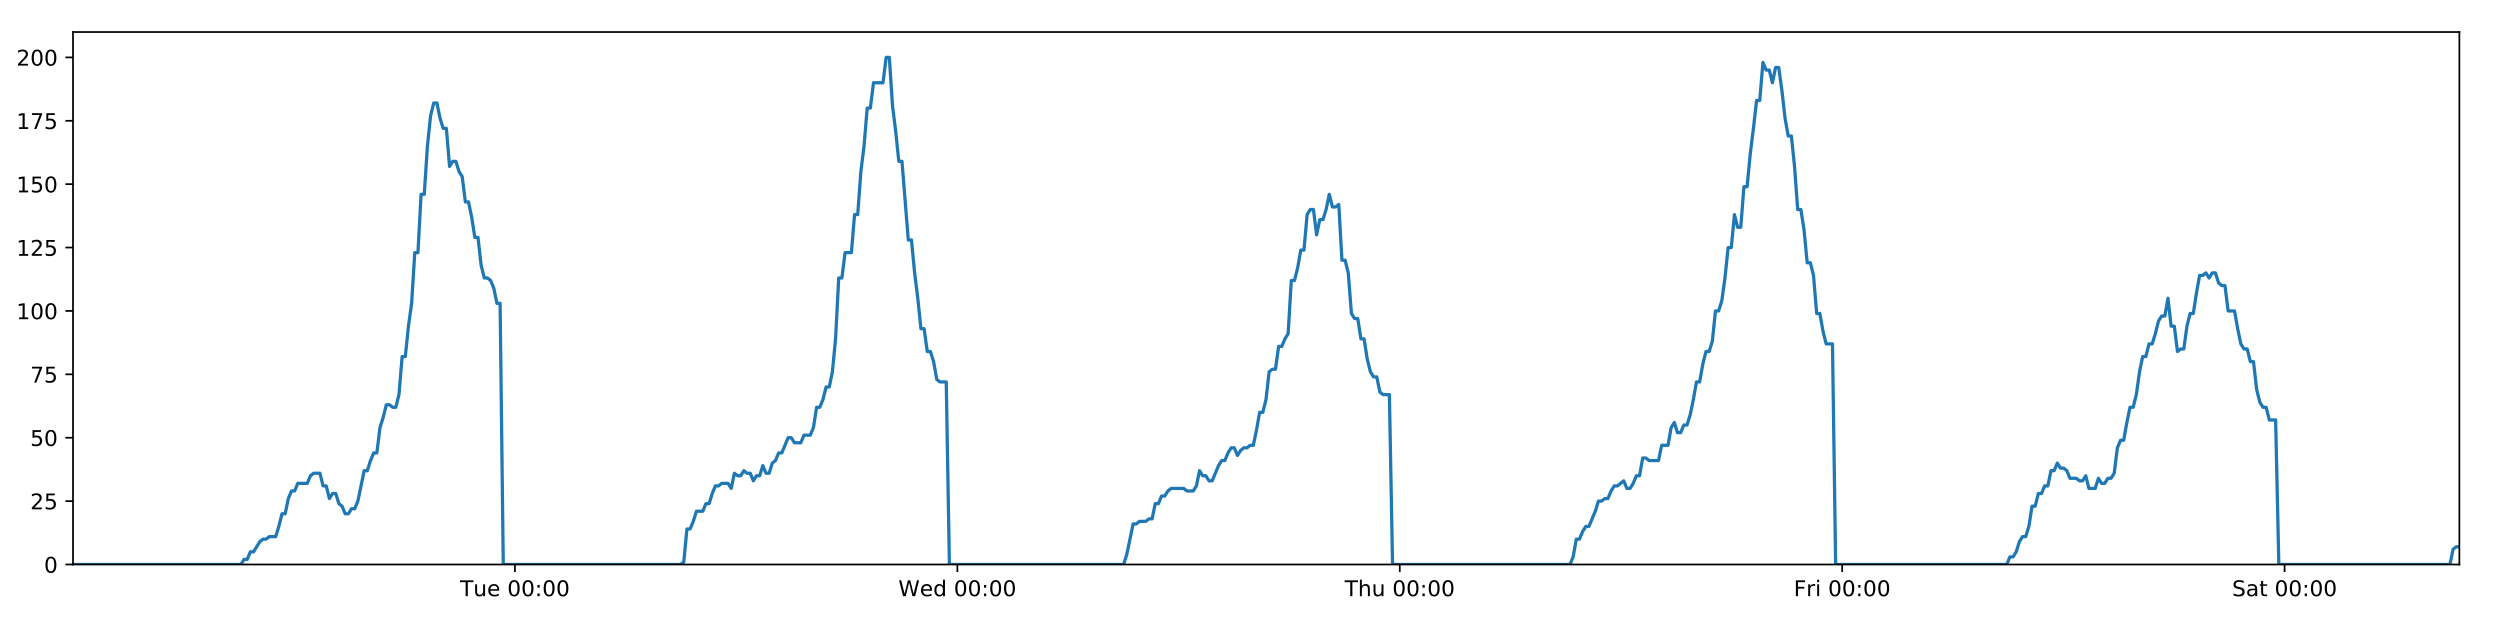
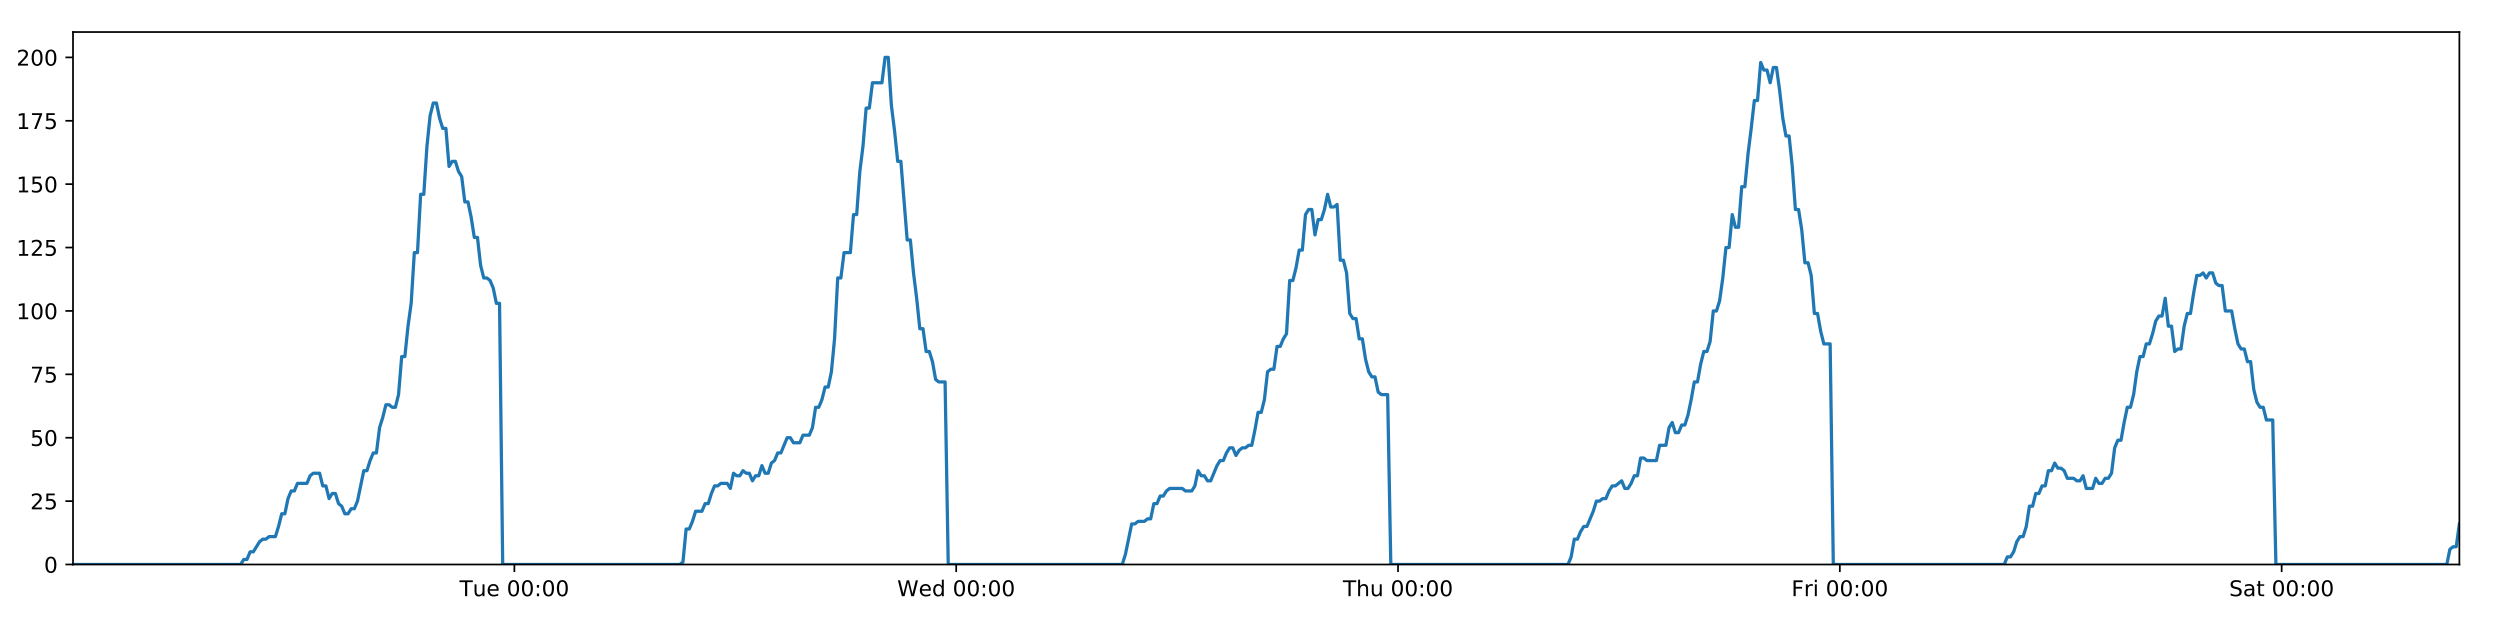
<svg xmlns="http://www.w3.org/2000/svg" xmlns:xlink="http://www.w3.org/1999/xlink" height="288pt" version="1.1" viewBox="0 0 1152 288" width="1152pt">
  <defs>
    <style type="text/css">
*{stroke-linecap:butt;stroke-linejoin:round;}
  </style>
  </defs>
  <g id="figure_1">
    <g id="patch_1">
      <path d="M 0 288  L 1152 288  L 1152 0  L 0 0  z " style="fill:#ffffff;" />
    </g>
    <g id="axes_1">
      <g id="patch_2">
        <path d="M 33.64 260.12  L 1133.28 260.12  L 1133.28 14.76  L 33.64 14.76  z " style="fill:#ffffff;" />
      </g>
      <g id="matplotlib.axis_1">
        <g id="xtick_1">
          <g id="line2d_1">
            <defs>
-               <path d="M 0 0  L 0 3.5  " id="m6117878a48" style="stroke:#000000;stroke-width:0.8;" />
-             </defs>
-             <g>
-               <use style="stroke:#000000;stroke-width:0.8;" x="237.294" xlink:href="#m6117878a48" y="260.12" />
+               <path d="M 0 0  L 0 3.5  " id="m4c8363e17f" style="stroke:#000000;stroke-width:0.8;" />
+             </defs>
+             <g>
+               <use style="stroke:#000000;stroke-width:0.8;" x="237.025" xlink:href="#m4c8363e17f" y="260.12" />
            </g>
          </g>
          <g id="text_1">
            <defs>
              <path d="M -0.297 72.906  L 61.375 72.906  L 61.375 64.594  L 35.5 64.594  L 35.5 0  L 25.594 0  L 25.594 64.594  L -0.297 64.594  z " id="DejaVuSans-84" />
              <path d="M 8.5 21.578  L 8.5 54.688  L 17.484 54.688  L 17.484 21.922  Q 17.484 14.156 20.5 10.266  Q 23.531 6.391 29.594 6.391  Q 36.859 6.391 41.078 11.031  Q 45.312 15.672 45.312 23.688  L 45.312 54.688  L 54.297 54.688  L 54.297 0  L 45.312 0  L 45.312 8.406  Q 42.047 3.422 37.719 1  Q 33.406 -1.422 27.688 -1.422  Q 18.266 -1.422 13.375 4.438  Q 8.5 10.297 8.5 21.578  z M 31.109 56  z " id="DejaVuSans-117" />
              <path d="M 56.203 29.594  L 56.203 25.203  L 14.891 25.203  Q 15.484 15.922 20.484 11.062  Q 25.484 6.203 34.422 6.203  Q 39.594 6.203 44.453 7.469  Q 49.312 8.734 54.109 11.281  L 54.109 2.781  Q 49.266 0.734 44.188 -0.344  Q 39.109 -1.422 33.891 -1.422  Q 20.797 -1.422 13.156 6.188  Q 5.516 13.812 5.516 26.812  Q 5.516 40.234 12.766 48.109  Q 20.016 56 32.328 56  Q 43.359 56 49.781 48.891  Q 56.203 41.797 56.203 29.594  z M 47.219 32.234  Q 47.125 39.594 43.094 43.984  Q 39.062 48.391 32.422 48.391  Q 24.906 48.391 20.391 44.141  Q 15.875 39.891 15.188 32.172  z " id="DejaVuSans-101" />
              <path id="DejaVuSans-32" />
              <path d="M 31.781 66.406  Q 24.172 66.406 20.328 58.906  Q 16.5 51.422 16.5 36.375  Q 16.5 21.391 20.328 13.891  Q 24.172 6.391 31.781 6.391  Q 39.453 6.391 43.281 13.891  Q 47.125 21.391 47.125 36.375  Q 47.125 51.422 43.281 58.906  Q 39.453 66.406 31.781 66.406  z M 31.781 74.219  Q 44.047 74.219 50.516 64.516  Q 56.984 54.828 56.984 36.375  Q 56.984 17.969 50.516 8.266  Q 44.047 -1.422 31.781 -1.422  Q 19.531 -1.422 13.062 8.266  Q 6.594 17.969 6.594 36.375  Q 6.594 54.828 13.062 64.516  Q 19.531 74.219 31.781 74.219  z " id="DejaVuSans-48" />
              <path d="M 11.719 12.406  L 22.016 12.406  L 22.016 0  L 11.719 0  z M 11.719 51.703  L 22.016 51.703  L 22.016 39.312  L 11.719 39.312  z " id="DejaVuSans-58" />
            </defs>
-             <g transform="translate(212.0083 274.7184)scale(0.1 -0.1)">
+             <g transform="translate(211.7387 274.7184)scale(0.1 -0.1)">
              <use xlink:href="#DejaVuSans-84" />
              <use x="60.85" xlink:href="#DejaVuSans-117" />
              <use x="124.229" xlink:href="#DejaVuSans-101" />
              <use x="185.752" xlink:href="#DejaVuSans-32" />
              <use x="217.539" xlink:href="#DejaVuSans-48" />
              <use x="281.162" xlink:href="#DejaVuSans-48" />
              <use x="344.785" xlink:href="#DejaVuSans-58" />
              <use x="378.477" xlink:href="#DejaVuSans-48" />
              <use x="442.1" xlink:href="#DejaVuSans-48" />
            </g>
          </g>
        </g>
        <g id="xtick_2">
          <g id="line2d_2">
            <g>
-               <use style="stroke:#000000;stroke-width:0.8;" x="441.155" xlink:href="#m6117878a48" y="260.12" />
+               <use style="stroke:#000000;stroke-width:0.8;" x="440.616" xlink:href="#m4c8363e17f" y="260.12" />
            </g>
          </g>
          <g id="text_2">
            <defs>
              <path d="M 3.328 72.906  L 13.281 72.906  L 28.609 11.281  L 43.891 72.906  L 54.984 72.906  L 70.312 11.281  L 85.594 72.906  L 95.609 72.906  L 77.297 0  L 64.891 0  L 49.516 63.281  L 33.984 0  L 21.578 0  z " id="DejaVuSans-87" />
              <path d="M 45.406 46.391  L 45.406 75.984  L 54.391 75.984  L 54.391 0  L 45.406 0  L 45.406 8.203  Q 42.578 3.328 38.25 0.953  Q 33.938 -1.422 27.875 -1.422  Q 17.969 -1.422 11.734 6.484  Q 5.516 14.406 5.516 27.297  Q 5.516 40.188 11.734 48.094  Q 17.969 56 27.875 56  Q 33.938 56 38.25 53.625  Q 42.578 51.266 45.406 46.391  z M 14.797 27.297  Q 14.797 17.391 18.875 11.75  Q 22.953 6.109 30.078 6.109  Q 37.203 6.109 41.297 11.75  Q 45.406 17.391 45.406 27.297  Q 45.406 37.203 41.297 42.844  Q 37.203 48.484 30.078 48.484  Q 22.953 48.484 18.875 42.844  Q 14.797 37.203 14.797 27.297  z " id="DejaVuSans-100" />
            </defs>
-             <g transform="translate(413.9661 274.7184)scale(0.1 -0.1)">
+             <g transform="translate(413.4266 274.7184)scale(0.1 -0.1)">
              <use xlink:href="#DejaVuSans-87" />
              <use x="98.799" xlink:href="#DejaVuSans-101" />
              <use x="160.322" xlink:href="#DejaVuSans-100" />
              <use x="223.799" xlink:href="#DejaVuSans-32" />
              <use x="255.586" xlink:href="#DejaVuSans-48" />
              <use x="319.209" xlink:href="#DejaVuSans-48" />
              <use x="382.832" xlink:href="#DejaVuSans-58" />
              <use x="416.523" xlink:href="#DejaVuSans-48" />
              <use x="480.146" xlink:href="#DejaVuSans-48" />
            </g>
          </g>
        </g>
        <g id="xtick_3">
          <g id="line2d_3">
            <g>
-               <use style="stroke:#000000;stroke-width:0.8;" x="645.016" xlink:href="#m6117878a48" y="260.12" />
+               <use style="stroke:#000000;stroke-width:0.8;" x="644.207" xlink:href="#m4c8363e17f" y="260.12" />
            </g>
          </g>
          <g id="text_3">
            <defs>
              <path d="M 54.891 33.016  L 54.891 0  L 45.906 0  L 45.906 32.719  Q 45.906 40.484 42.875 44.328  Q 39.844 48.188 33.797 48.188  Q 26.516 48.188 22.312 43.547  Q 18.109 38.922 18.109 30.906  L 18.109 0  L 9.078 0  L 9.078 75.984  L 18.109 75.984  L 18.109 46.188  Q 21.344 51.125 25.703 53.562  Q 30.078 56 35.797 56  Q 45.219 56 50.047 50.172  Q 54.891 44.344 54.891 33.016  z " id="DejaVuSans-104" />
            </defs>
-             <g transform="translate(619.6263 274.7184)scale(0.1 -0.1)">
+             <g transform="translate(618.8169 274.7184)scale(0.1 -0.1)">
              <use xlink:href="#DejaVuSans-84" />
              <use x="61.084" xlink:href="#DejaVuSans-104" />
              <use x="124.463" xlink:href="#DejaVuSans-117" />
              <use x="187.842" xlink:href="#DejaVuSans-32" />
              <use x="219.629" xlink:href="#DejaVuSans-48" />
              <use x="283.252" xlink:href="#DejaVuSans-48" />
              <use x="346.875" xlink:href="#DejaVuSans-58" />
              <use x="380.566" xlink:href="#DejaVuSans-48" />
              <use x="444.189" xlink:href="#DejaVuSans-48" />
            </g>
          </g>
        </g>
        <g id="xtick_4">
          <g id="line2d_4">
            <g>
-               <use style="stroke:#000000;stroke-width:0.8;" x="848.877" xlink:href="#m6117878a48" y="260.12" />
+               <use style="stroke:#000000;stroke-width:0.8;" x="847.798" xlink:href="#m4c8363e17f" y="260.12" />
            </g>
          </g>
          <g id="text_4">
            <defs>
              <path d="M 9.812 72.906  L 51.703 72.906  L 51.703 64.594  L 19.672 64.594  L 19.672 43.109  L 48.578 43.109  L 48.578 34.812  L 19.672 34.812  L 19.672 0  L 9.812 0  z " id="DejaVuSans-70" />
              <path d="M 41.109 46.297  Q 39.594 47.172 37.812 47.578  Q 36.031 48 33.891 48  Q 26.266 48 22.188 43.047  Q 18.109 38.094 18.109 28.812  L 18.109 0  L 9.078 0  L 9.078 54.688  L 18.109 54.688  L 18.109 46.188  Q 20.953 51.172 25.484 53.578  Q 30.031 56 36.531 56  Q 37.453 56 38.578 55.875  Q 39.703 55.766 41.062 55.516  z " id="DejaVuSans-114" />
              <path d="M 9.422 54.688  L 18.406 54.688  L 18.406 0  L 9.422 0  z M 9.422 75.984  L 18.406 75.984  L 18.406 64.594  L 9.422 64.594  z " id="DejaVuSans-105" />
            </defs>
-             <g transform="translate(826.5638 274.7184)scale(0.1 -0.1)">
+             <g transform="translate(825.4845 274.7184)scale(0.1 -0.1)">
              <use xlink:href="#DejaVuSans-70" />
              <use x="57.41" xlink:href="#DejaVuSans-114" />
              <use x="98.523" xlink:href="#DejaVuSans-105" />
              <use x="126.307" xlink:href="#DejaVuSans-32" />
              <use x="158.094" xlink:href="#DejaVuSans-48" />
              <use x="221.717" xlink:href="#DejaVuSans-48" />
              <use x="285.34" xlink:href="#DejaVuSans-58" />
              <use x="319.031" xlink:href="#DejaVuSans-48" />
              <use x="382.654" xlink:href="#DejaVuSans-48" />
            </g>
          </g>
        </g>
        <g id="xtick_5">
          <g id="line2d_5">
            <g>
-               <use style="stroke:#000000;stroke-width:0.8;" x="1052.738" xlink:href="#m6117878a48" y="260.12" />
+               <use style="stroke:#000000;stroke-width:0.8;" x="1051.389" xlink:href="#m4c8363e17f" y="260.12" />
            </g>
          </g>
          <g id="text_5">
            <defs>
              <path d="M 53.516 70.516  L 53.516 60.891  Q 47.906 63.578 42.922 64.891  Q 37.938 66.219 33.297 66.219  Q 25.25 66.219 20.875 63.094  Q 16.5 59.969 16.5 54.203  Q 16.5 49.359 19.406 46.891  Q 22.312 44.438 30.422 42.922  L 36.375 41.703  Q 47.406 39.594 52.656 34.297  Q 57.906 29 57.906 20.125  Q 57.906 9.516 50.797 4.047  Q 43.703 -1.422 29.984 -1.422  Q 24.812 -1.422 18.969 -0.25  Q 13.141 0.922 6.891 3.219  L 6.891 13.375  Q 12.891 10.016 18.656 8.297  Q 24.422 6.594 29.984 6.594  Q 38.422 6.594 43.016 9.906  Q 47.609 13.234 47.609 19.391  Q 47.609 24.75 44.312 27.781  Q 41.016 30.812 33.5 32.328  L 27.484 33.5  Q 16.453 35.688 11.516 40.375  Q 6.594 45.062 6.594 53.422  Q 6.594 63.094 13.406 68.656  Q 20.219 74.219 32.172 74.219  Q 37.312 74.219 42.625 73.281  Q 47.953 72.359 53.516 70.516  z " id="DejaVuSans-83" />
              <path d="M 34.281 27.484  Q 23.391 27.484 19.188 25  Q 14.984 22.516 14.984 16.5  Q 14.984 11.719 18.141 8.906  Q 21.297 6.109 26.703 6.109  Q 34.188 6.109 38.703 11.406  Q 43.219 16.703 43.219 25.484  L 43.219 27.484  z M 52.203 31.203  L 52.203 0  L 43.219 0  L 43.219 8.297  Q 40.141 3.328 35.547 0.953  Q 30.953 -1.422 24.312 -1.422  Q 15.922 -1.422 10.953 3.297  Q 6 8.016 6 15.922  Q 6 25.141 12.172 29.828  Q 18.359 34.516 30.609 34.516  L 43.219 34.516  L 43.219 35.406  Q 43.219 41.609 39.141 45  Q 35.062 48.391 27.688 48.391  Q 23 48.391 18.547 47.266  Q 14.109 46.141 10.016 43.891  L 10.016 52.203  Q 14.938 54.109 19.578 55.047  Q 24.219 56 28.609 56  Q 40.484 56 46.344 49.844  Q 52.203 43.703 52.203 31.203  z " id="DejaVuSans-97" />
              <path d="M 18.312 70.219  L 18.312 54.688  L 36.812 54.688  L 36.812 47.703  L 18.312 47.703  L 18.312 18.016  Q 18.312 11.328 20.141 9.422  Q 21.969 7.516 27.594 7.516  L 36.812 7.516  L 36.812 0  L 27.594 0  Q 17.188 0 13.234 3.875  Q 9.281 7.766 9.281 18.016  L 9.281 47.703  L 2.688 47.703  L 2.688 54.688  L 9.281 54.688  L 9.281 70.219  z " id="DejaVuSans-116" />
            </defs>
-             <g transform="translate(1028.541 274.7184)scale(0.1 -0.1)">
+             <g transform="translate(1027.192 274.7184)scale(0.1 -0.1)">
              <use xlink:href="#DejaVuSans-83" />
              <use x="63.477" xlink:href="#DejaVuSans-97" />
              <use x="124.756" xlink:href="#DejaVuSans-116" />
              <use x="163.965" xlink:href="#DejaVuSans-32" />
              <use x="195.752" xlink:href="#DejaVuSans-48" />
              <use x="259.375" xlink:href="#DejaVuSans-48" />
              <use x="322.998" xlink:href="#DejaVuSans-58" />
              <use x="356.689" xlink:href="#DejaVuSans-48" />
              <use x="420.312" xlink:href="#DejaVuSans-48" />
            </g>
          </g>
        </g>
      </g>
      <g id="matplotlib.axis_2">
        <g id="ytick_1">
          <g id="line2d_6">
            <defs>
-               <path d="M 0 0  L -3.5 0  " id="mb380b62f11" style="stroke:#000000;stroke-width:0.8;" />
-             </defs>
-             <g>
-               <use style="stroke:#000000;stroke-width:0.8;" x="33.64" xlink:href="#mb380b62f11" y="260.12" />
+               <path d="M 0 0  L -3.5 0  " id="m27a97003c2" style="stroke:#000000;stroke-width:0.8;" />
+             </defs>
+             <g>
+               <use style="stroke:#000000;stroke-width:0.8;" x="33.64" xlink:href="#m27a97003c2" y="260.12" />
            </g>
          </g>
          <g id="text_6">
            <g transform="translate(20.2775 263.9192)scale(0.1 -0.1)">
              <use xlink:href="#DejaVuSans-48" />
            </g>
          </g>
        </g>
        <g id="ytick_2">
          <g id="line2d_7">
            <g>
-               <use style="stroke:#000000;stroke-width:0.8;" x="33.64" xlink:href="#mb380b62f11" y="230.91" />
+               <use style="stroke:#000000;stroke-width:0.8;" x="33.64" xlink:href="#m27a97003c2" y="230.91" />
            </g>
          </g>
          <g id="text_7">
            <defs>
              <path d="M 19.188 8.297  L 53.609 8.297  L 53.609 0  L 7.328 0  L 7.328 8.297  Q 12.938 14.109 22.625 23.891  Q 32.328 33.688 34.812 36.531  Q 39.547 41.844 41.422 45.531  Q 43.312 49.219 43.312 52.781  Q 43.312 58.594 39.234 62.25  Q 35.156 65.922 28.609 65.922  Q 23.969 65.922 18.812 64.312  Q 13.672 62.703 7.812 59.422  L 7.812 69.391  Q 13.766 71.781 18.938 73  Q 24.125 74.219 28.422 74.219  Q 39.75 74.219 46.484 68.547  Q 53.219 62.891 53.219 53.422  Q 53.219 48.922 51.531 44.891  Q 49.859 40.875 45.406 35.406  Q 44.188 33.984 37.641 27.219  Q 31.109 20.453 19.188 8.297  z " id="DejaVuSans-50" />
              <path d="M 10.797 72.906  L 49.516 72.906  L 49.516 64.594  L 19.828 64.594  L 19.828 46.734  Q 21.969 47.469 24.109 47.828  Q 26.266 48.188 28.422 48.188  Q 40.625 48.188 47.75 41.5  Q 54.891 34.812 54.891 23.391  Q 54.891 11.625 47.562 5.094  Q 40.234 -1.422 26.906 -1.422  Q 22.312 -1.422 17.547 -0.641  Q 12.797 0.141 7.719 1.703  L 7.719 11.625  Q 12.109 9.234 16.797 8.062  Q 21.484 6.891 26.703 6.891  Q 35.156 6.891 40.078 11.328  Q 45.016 15.766 45.016 23.391  Q 45.016 31 40.078 35.438  Q 35.156 39.891 26.703 39.891  Q 22.75 39.891 18.812 39.016  Q 14.891 38.141 10.797 36.281  z " id="DejaVuSans-53" />
            </defs>
            <g transform="translate(13.915 234.7097)scale(0.1 -0.1)">
              <use xlink:href="#DejaVuSans-50" />
              <use x="63.623" xlink:href="#DejaVuSans-53" />
            </g>
          </g>
        </g>
        <g id="ytick_3">
          <g id="line2d_8">
            <g>
-               <use style="stroke:#000000;stroke-width:0.8;" x="33.64" xlink:href="#mb380b62f11" y="201.701" />
+               <use style="stroke:#000000;stroke-width:0.8;" x="33.64" xlink:href="#m27a97003c2" y="201.701" />
            </g>
          </g>
          <g id="text_8">
            <g transform="translate(13.915 205.5002)scale(0.1 -0.1)">
              <use xlink:href="#DejaVuSans-53" />
              <use x="63.623" xlink:href="#DejaVuSans-48" />
            </g>
          </g>
        </g>
        <g id="ytick_4">
          <g id="line2d_9">
            <g>
-               <use style="stroke:#000000;stroke-width:0.8;" x="33.64" xlink:href="#mb380b62f11" y="172.491" />
+               <use style="stroke:#000000;stroke-width:0.8;" x="33.64" xlink:href="#m27a97003c2" y="172.491" />
            </g>
          </g>
          <g id="text_9">
            <defs>
              <path d="M 8.203 72.906  L 55.078 72.906  L 55.078 68.703  L 28.609 0  L 18.312 0  L 43.219 64.594  L 8.203 64.594  z " id="DejaVuSans-55" />
            </defs>
            <g transform="translate(13.915 176.2906)scale(0.1 -0.1)">
              <use xlink:href="#DejaVuSans-55" />
              <use x="63.623" xlink:href="#DejaVuSans-53" />
            </g>
          </g>
        </g>
        <g id="ytick_5">
          <g id="line2d_10">
            <g>
-               <use style="stroke:#000000;stroke-width:0.8;" x="33.64" xlink:href="#mb380b62f11" y="143.282" />
+               <use style="stroke:#000000;stroke-width:0.8;" x="33.64" xlink:href="#m27a97003c2" y="143.282" />
            </g>
          </g>
          <g id="text_10">
            <defs>
              <path d="M 12.406 8.297  L 28.516 8.297  L 28.516 63.922  L 10.984 60.406  L 10.984 69.391  L 28.422 72.906  L 38.281 72.906  L 38.281 8.297  L 54.391 8.297  L 54.391 0  L 12.406 0  z " id="DejaVuSans-49" />
            </defs>
            <g transform="translate(7.5525 147.0811)scale(0.1 -0.1)">
              <use xlink:href="#DejaVuSans-49" />
              <use x="63.623" xlink:href="#DejaVuSans-48" />
              <use x="127.246" xlink:href="#DejaVuSans-48" />
            </g>
          </g>
        </g>
        <g id="ytick_6">
          <g id="line2d_11">
            <g>
-               <use style="stroke:#000000;stroke-width:0.8;" x="33.64" xlink:href="#mb380b62f11" y="114.072" />
+               <use style="stroke:#000000;stroke-width:0.8;" x="33.64" xlink:href="#m27a97003c2" y="114.072" />
            </g>
          </g>
          <g id="text_11">
            <g transform="translate(7.5525 117.8716)scale(0.1 -0.1)">
              <use xlink:href="#DejaVuSans-49" />
              <use x="63.623" xlink:href="#DejaVuSans-50" />
              <use x="127.246" xlink:href="#DejaVuSans-53" />
            </g>
          </g>
        </g>
        <g id="ytick_7">
          <g id="line2d_12">
            <g>
-               <use style="stroke:#000000;stroke-width:0.8;" x="33.64" xlink:href="#mb380b62f11" y="84.863" />
+               <use style="stroke:#000000;stroke-width:0.8;" x="33.64" xlink:href="#m27a97003c2" y="84.863" />
            </g>
          </g>
          <g id="text_12">
            <g transform="translate(7.5525 88.66208)scale(0.1 -0.1)">
              <use xlink:href="#DejaVuSans-49" />
              <use x="63.623" xlink:href="#DejaVuSans-53" />
              <use x="127.246" xlink:href="#DejaVuSans-48" />
            </g>
          </g>
        </g>
        <g id="ytick_8">
          <g id="line2d_13">
            <g>
-               <use style="stroke:#000000;stroke-width:0.8;" x="33.64" xlink:href="#mb380b62f11" y="55.653" />
+               <use style="stroke:#000000;stroke-width:0.8;" x="33.64" xlink:href="#m27a97003c2" y="55.653" />
            </g>
          </g>
          <g id="text_13">
            <g transform="translate(7.5525 59.45255)scale(0.1 -0.1)">
              <use xlink:href="#DejaVuSans-49" />
              <use x="63.623" xlink:href="#DejaVuSans-55" />
              <use x="127.246" xlink:href="#DejaVuSans-53" />
            </g>
          </g>
        </g>
        <g id="ytick_9">
          <g id="line2d_14">
            <g>
-               <use style="stroke:#000000;stroke-width:0.8;" x="33.64" xlink:href="#mb380b62f11" y="26.444" />
+               <use style="stroke:#000000;stroke-width:0.8;" x="33.64" xlink:href="#m27a97003c2" y="26.444" />
            </g>
          </g>
          <g id="text_14">
            <g transform="translate(7.5525 30.24303)scale(0.1 -0.1)">
              <use xlink:href="#DejaVuSans-50" />
              <use x="63.623" xlink:href="#DejaVuSans-48" />
              <use x="127.246" xlink:href="#DejaVuSans-48" />
            </g>
          </g>
        </g>
      </g>
      <g id="line2d_15">
-         <path clip-path="url(#p12b913f84c)" d="M 33.64 260.12  L 110.993 260.12  L 112.451 257.783  L 113.909 257.783  L 115.367 254.278  L 116.826 254.278  L 119.739 249.605  L 121.197 248.436  L 122.653 248.436  L 124.11 247.268  L 127.023 247.268  L 128.481 242.594  L 129.938 236.752  L 131.394 236.752  L 132.851 229.742  L 134.31 226.237  L 135.767 226.237  L 137.224 222.732  L 141.593 222.732  L 143.049 219.227  L 144.505 218.058  L 147.419 218.058  L 148.876 223.9  L 150.332 223.9  L 151.791 229.742  L 153.247 227.405  L 154.704 227.405  L 156.16 232.079  L 157.617 233.247  L 159.074 236.752  L 160.531 236.752  L 161.99 234.416  L 163.445 234.416  L 164.901 230.91  L 167.813 216.89  L 169.269 216.89  L 170.725 212.216  L 172.182 208.711  L 173.64 208.711  L 175.096 197.027  L 176.559 192.354  L 178.02 186.512  L 179.476 186.512  L 180.933 187.68  L 182.389 187.68  L 183.846 181.838  L 185.303 164.313  L 186.759 164.313  L 188.215 150.292  L 189.672 139.777  L 191.13 116.409  L 192.586 116.409  L 194.042 89.536  L 195.5 89.536  L 196.956 67.337  L 198.412 53.317  L 199.867 47.475  L 201.323 47.475  L 202.779 54.485  L 204.235 59.158  L 205.692 59.158  L 207.149 76.684  L 208.604 74.347  L 210.063 74.347  L 211.52 79.021  L 212.976 81.358  L 214.434 93.042  L 215.889 93.042  L 217.345 100.052  L 218.801 109.399  L 220.256 109.399  L 221.712 122.251  L 223.168 128.093  L 224.626 128.093  L 226.081 129.261  L 227.537 132.766  L 228.993 139.777  L 230.448 139.777  L 231.902 260.12  L 313.649 260.12  L 315.081 258.952  L 316.542 243.763  L 318.001 243.763  L 319.46 240.258  L 320.917 235.584  L 323.834 235.584  L 325.291 232.079  L 326.747 232.079  L 328.204 227.405  L 329.661 223.9  L 331.116 223.9  L 332.574 222.732  L 335.486 222.732  L 336.942 225.069  L 338.402 218.058  L 339.861 219.227  L 341.316 219.227  L 342.773 216.89  L 344.23 218.058  L 345.687 218.058  L 347.143 221.563  L 348.598 219.227  L 350.055 219.227  L 351.513 214.553  L 352.968 218.058  L 354.424 218.058  L 355.879 213.385  L 357.338 212.216  L 358.796 208.711  L 360.254 208.711  L 363.165 201.701  L 364.623 201.701  L 366.082 204.038  L 369.003 204.038  L 370.459 200.533  L 373.373 200.533  L 374.832 197.027  L 376.288 187.68  L 377.744 187.68  L 379.199 184.175  L 380.656 178.333  L 382.112 178.333  L 383.571 171.323  L 385.028 156.134  L 386.485 128.093  L 387.945 128.093  L 389.407 116.409  L 392.319 116.409  L 393.78 98.883  L 395.236 98.883  L 396.692 79.021  L 398.148 67.337  L 399.604 49.811  L 401.06 49.811  L 402.517 38.128  L 406.885 38.128  L 408.344 26.444  L 409.803 26.444  L 411.258 48.643  L 412.715 60.327  L 414.171 74.347  L 415.63 74.347  L 418.541 110.567  L 420.001 110.567  L 421.457 125.756  L 422.913 137.44  L 424.368 151.461  L 425.828 151.461  L 427.284 161.976  L 428.741 161.976  L 430.201 166.65  L 431.656 174.828  L 433.113 175.997  L 436.026 175.997  L 437.482 260.12  L 517.771 260.12  L 519.226 255.446  L 522.139 241.426  L 523.598 241.426  L 525.054 240.258  L 527.971 240.258  L 529.427 239.089  L 530.883 239.089  L 532.342 232.079  L 533.8 232.079  L 535.256 228.574  L 536.715 228.574  L 538.172 226.237  L 539.63 225.069  L 545.459 225.069  L 546.921 226.237  L 549.833 226.237  L 551.289 223.9  L 552.747 216.89  L 554.203 219.227  L 555.661 219.227  L 557.12 221.563  L 558.576 221.563  L 561.488 214.553  L 562.947 212.216  L 564.406 212.216  L 565.861 208.711  L 567.319 206.374  L 568.778 206.374  L 570.234 209.88  L 571.692 207.543  L 573.15 206.374  L 574.609 206.374  L 576.069 205.206  L 577.525 205.206  L 578.982 198.196  L 580.44 190.017  L 581.9 190.017  L 583.359 184.175  L 584.817 171.323  L 586.272 170.155  L 587.733 170.155  L 589.192 159.639  L 590.651 159.639  L 592.108 156.134  L 593.566 153.797  L 595.026 129.261  L 596.495 129.261  L 597.952 123.419  L 599.408 115.241  L 600.866 115.241  L 602.323 98.883  L 603.779 96.547  L 605.236 96.547  L 606.693 108.23  L 608.155 101.22  L 609.61 101.22  L 611.065 96.547  L 612.525 89.536  L 613.987 95.378  L 615.446 95.378  L 616.905 94.21  L 618.364 119.914  L 619.822 119.914  L 621.278 125.756  L 622.736 144.45  L 624.195 146.787  L 625.653 146.787  L 627.111 156.134  L 628.567 156.134  L 630.025 165.481  L 631.484 171.323  L 632.94 173.66  L 634.399 173.66  L 635.858 180.67  L 637.313 181.838  L 640.23 181.838  L 641.689 260.12  L 723.446 260.12  L 724.901 256.615  L 726.356 248.436  L 727.812 248.436  L 729.27 244.931  L 730.727 242.594  L 732.183 242.594  L 735.098 235.584  L 736.556 230.91  L 738.015 230.91  L 739.471 229.742  L 740.927 229.742  L 742.383 226.237  L 743.842 223.9  L 745.299 223.9  L 748.213 221.563  L 749.669 225.069  L 751.127 225.069  L 752.584 222.732  L 754.041 219.227  L 755.498 219.227  L 756.955 211.048  L 758.412 211.048  L 759.868 212.216  L 764.24 212.216  L 765.698 205.206  L 768.612 205.206  L 770.07 197.027  L 771.528 194.691  L 772.986 199.364  L 774.444 199.364  L 775.909 195.859  L 777.366 195.859  L 778.822 191.186  L 780.279 184.175  L 781.735 175.997  L 783.194 175.997  L 784.651 167.818  L 786.11 161.976  L 787.568 161.976  L 789.027 157.302  L 790.486 143.282  L 791.946 143.282  L 793.405 138.608  L 794.863 128.093  L 796.321 114.072  L 797.778 114.072  L 799.235 98.883  L 800.69 104.725  L 802.147 104.725  L 803.604 86.031  L 805.061 86.031  L 806.524 70.842  L 807.981 59.158  L 809.438 46.306  L 810.897 46.306  L 812.357 28.781  L 813.815 32.286  L 815.271 32.286  L 816.729 38.128  L 818.184 31.117  L 819.64 31.117  L 821.095 41.633  L 822.552 54.485  L 824.008 62.664  L 825.464 62.664  L 826.92 76.684  L 828.381 96.547  L 829.837 96.547  L 831.295 105.894  L 832.753 121.083  L 834.209 121.083  L 835.665 126.925  L 837.123 144.45  L 838.581 144.45  L 840.037 152.629  L 841.493 158.471  L 844.408 158.471  L 845.863 260.12  L 924.728 260.12  L 926.161 256.615  L 927.617 256.615  L 929.074 254.278  L 930.529 249.605  L 931.985 247.268  L 933.444 247.268  L 934.901 242.594  L 936.358 233.247  L 937.815 233.247  L 939.271 227.405  L 940.726 227.405  L 942.182 223.9  L 943.641 223.9  L 945.097 216.89  L 946.553 216.89  L 948.009 213.385  L 949.465 215.722  L 950.921 215.722  L 952.377 216.89  L 953.833 220.395  L 956.752 220.395  L 958.208 221.563  L 959.663 221.563  L 961.119 219.227  L 962.576 225.069  L 965.486 225.069  L 966.942 220.395  L 968.399 222.732  L 969.857 222.732  L 971.314 220.395  L 972.772 220.395  L 974.229 218.058  L 975.685 206.374  L 977.141 202.869  L 978.598 202.869  L 980.053 194.691  L 981.509 187.68  L 982.965 187.68  L 984.424 181.838  L 985.885 171.323  L 987.343 164.313  L 988.803 164.313  L 990.258 158.471  L 991.714 158.471  L 993.174 153.797  L 994.631 147.955  L 996.088 145.619  L 997.548 145.619  L 999.005 137.44  L 1000.462 150.292  L 1001.917 150.292  L 1003.38 161.976  L 1004.837 160.808  L 1006.292 160.808  L 1007.748 150.292  L 1009.204 144.45  L 1010.662 144.45  L 1012.119 135.103  L 1013.575 126.925  L 1015.033 126.925  L 1016.489 125.756  L 1017.946 128.093  L 1019.407 125.756  L 1020.876 125.756  L 1022.337 130.43  L 1023.799 131.598  L 1025.261 131.598  L 1026.734 143.282  L 1029.658 143.282  L 1031.121 151.461  L 1032.578 158.471  L 1034.041 160.808  L 1035.498 160.808  L 1036.958 166.65  L 1038.415 166.65  L 1039.873 179.502  L 1041.33 185.344  L 1042.787 187.68  L 1044.243 187.68  L 1045.701 193.522  L 1048.614 193.522  L 1050.083 260.12  L 1128.934 260.12  L 1130.366 253.11  L 1131.822 251.941  L 1133.28 251.941  L 1133.28 251.941  " style="fill:none;stroke:#1f77b4;stroke-linecap:square;stroke-width:1.5;" />
+         <path clip-path="url(#p71e77bf222)" d="M 33.64 260.12  L 110.891 260.12  L 112.346 257.783  L 113.803 257.783  L 115.259 254.278  L 116.716 254.278  L 119.625 249.605  L 121.081 248.436  L 122.535 248.436  L 123.99 247.268  L 126.9 247.268  L 128.355 242.594  L 129.81 236.752  L 131.264 236.752  L 132.72 229.742  L 134.177 226.237  L 135.632 226.237  L 137.087 222.732  L 141.45 222.732  L 142.904 219.227  L 144.358 218.058  L 147.268 218.058  L 148.723 223.9  L 150.178 223.9  L 151.634 229.742  L 153.089 227.405  L 154.544 227.405  L 155.998 232.079  L 157.453 233.247  L 158.908 236.752  L 160.363 236.752  L 161.82 234.416  L 163.273 234.416  L 164.728 230.91  L 167.635 216.89  L 169.089 216.89  L 170.544 212.216  L 171.999 208.711  L 173.455 208.711  L 174.909 197.027  L 176.37 192.354  L 177.829 186.512  L 179.283 186.512  L 180.738 187.68  L 182.192 187.68  L 183.647 181.838  L 185.102 164.313  L 186.556 164.313  L 188.01 150.292  L 189.466 139.777  L 190.921 116.409  L 192.375 116.409  L 193.829 89.536  L 195.286 89.536  L 196.74 67.337  L 198.194 53.317  L 199.647 47.475  L 201.101 47.475  L 202.555 54.485  L 204.009 59.158  L 205.464 59.158  L 206.919 76.684  L 208.372 74.347  L 209.829 74.347  L 211.285 79.021  L 212.738 81.358  L 214.194 93.042  L 215.648 93.042  L 217.102 100.052  L 218.556 109.399  L 220.009 109.399  L 221.463 122.251  L 222.917 128.093  L 224.373 128.093  L 225.826 129.261  L 227.28 132.766  L 228.734 139.777  L 230.187 139.777  L 231.64 260.12  L 313.278 260.12  L 314.709 258.952  L 316.167 243.763  L 317.624 243.763  L 319.082 240.258  L 320.536 235.584  L 323.45 235.584  L 324.905 232.079  L 326.359 232.079  L 327.814 227.405  L 329.269 223.9  L 330.722 223.9  L 332.179 222.732  L 335.086 222.732  L 336.541 225.069  L 337.998 218.058  L 339.455 219.227  L 340.909 219.227  L 342.363 216.89  L 343.819 218.058  L 345.274 218.058  L 346.728 221.563  L 348.181 219.227  L 349.636 219.227  L 351.092 214.553  L 352.546 218.058  L 353.999 218.058  L 355.452 213.385  L 356.909 212.216  L 358.366 208.711  L 359.821 208.711  L 362.729 201.701  L 364.185 201.701  L 365.641 204.038  L 368.559 204.038  L 370.013 200.533  L 372.923 200.533  L 374.38 197.027  L 375.834 187.68  L 377.289 187.68  L 378.742 184.175  L 380.197 178.333  L 381.651 178.333  L 383.108 171.323  L 384.562 156.134  L 386.017 128.093  L 387.476 128.093  L 388.936 116.409  L 391.844 116.409  L 393.303 98.883  L 394.758 98.883  L 396.212 79.021  L 397.665 67.337  L 399.119 49.811  L 400.573 49.811  L 402.029 38.128  L 406.391 38.128  L 407.848 26.444  L 409.305 26.444  L 410.758 48.643  L 412.213 60.327  L 413.667 74.347  L 415.124 74.347  L 418.032 110.567  L 419.489 110.567  L 420.943 125.756  L 422.397 137.44  L 423.851 151.461  L 425.309 151.461  L 426.763 161.976  L 428.218 161.976  L 429.676 166.65  L 431.13 174.828  L 432.584 175.997  L 435.494 175.997  L 436.947 260.12  L 517.13 260.12  L 518.584 255.446  L 521.493 241.426  L 522.949 241.426  L 524.404 240.258  L 527.317 240.258  L 528.771 239.089  L 530.225 239.089  L 531.682 232.079  L 533.138 232.079  L 534.592 228.574  L 536.049 228.574  L 537.504 226.237  L 538.96 225.069  L 544.781 225.069  L 546.242 226.237  L 549.15 226.237  L 550.604 223.9  L 552.06 216.89  L 553.513 219.227  L 554.97 219.227  L 556.427 221.563  L 557.881 221.563  L 560.789 214.553  L 562.246 212.216  L 563.703 212.216  L 565.157 208.711  L 566.613 206.374  L 568.069 206.374  L 569.524 209.88  L 570.98 207.543  L 572.436 206.374  L 573.893 206.374  L 575.351 205.206  L 576.805 205.206  L 578.26 198.196  L 579.716 190.017  L 581.174 190.017  L 582.631 184.175  L 584.087 171.323  L 585.541 170.155  L 587 170.155  L 588.456 159.639  L 589.913 159.639  L 591.369 156.134  L 592.825 153.797  L 594.282 129.261  L 595.75 129.261  L 597.204 123.419  L 598.659 115.241  L 600.115 115.241  L 601.57 98.883  L 603.024 96.547  L 604.479 96.547  L 605.935 108.23  L 607.394 101.22  L 608.847 101.22  L 610.301 96.547  L 611.758 89.536  L 613.219 95.378  L 614.676 95.378  L 616.133 94.21  L 617.59 119.914  L 619.046 119.914  L 620.5 125.756  L 621.956 144.45  L 623.413 146.787  L 624.869 146.787  L 626.326 156.134  L 627.779 156.134  L 629.236 165.481  L 630.693 171.323  L 632.147 173.66  L 633.604 173.66  L 635.061 180.67  L 636.514 181.838  L 639.427 181.838  L 640.884 260.12  L 722.532 260.12  L 723.986 256.615  L 725.439 248.436  L 726.893 248.436  L 728.349 244.931  L 729.804 242.594  L 731.258 242.594  L 734.169 235.584  L 735.625 230.91  L 737.082 230.91  L 738.536 229.742  L 739.991 229.742  L 741.445 226.237  L 742.902 223.9  L 744.357 223.9  L 747.267 221.563  L 748.721 225.069  L 750.177 225.069  L 751.632 222.732  L 753.087 219.227  L 754.542 219.227  L 755.997 211.048  L 757.452 211.048  L 758.907 212.216  L 763.273 212.216  L 764.729 205.206  L 767.639 205.206  L 769.095 197.027  L 770.551 194.691  L 772.007 199.364  L 773.463 199.364  L 774.926 195.859  L 776.381 195.859  L 777.835 191.186  L 779.29 184.175  L 780.745 175.997  L 782.201 175.997  L 783.656 167.818  L 785.113 161.976  L 786.57 161.976  L 788.027 157.302  L 789.484 143.282  L 790.942 143.282  L 792.399 138.608  L 793.855 128.093  L 795.312 114.072  L 796.767 114.072  L 798.221 98.883  L 799.675 104.725  L 801.13 104.725  L 802.585 86.031  L 804.039 86.031  L 805.5 70.842  L 806.956 59.158  L 808.411 46.306  L 809.868 46.306  L 811.326 28.781  L 812.782 32.286  L 814.236 32.286  L 815.692 38.128  L 817.145 31.117  L 818.599 31.117  L 820.053 41.633  L 821.508 54.485  L 822.962 62.664  L 824.416 62.664  L 825.869 76.684  L 827.329 96.547  L 828.783 96.547  L 830.239 105.894  L 831.695 121.083  L 833.149 121.083  L 834.603 126.925  L 836.059 144.45  L 837.516 144.45  L 838.969 152.629  L 840.423 158.471  L 843.334 158.471  L 844.788 260.12  L 923.549 260.12  L 924.979 256.615  L 926.434 256.615  L 927.888 254.278  L 929.342 249.605  L 930.796 247.268  L 932.253 247.268  L 933.708 242.594  L 935.163 233.247  L 936.619 233.247  L 938.072 227.405  L 939.526 227.405  L 940.979 223.9  L 942.436 223.9  L 943.89 216.89  L 945.344 216.89  L 946.798 213.385  L 948.252 215.722  L 949.706 215.722  L 951.161 216.89  L 952.615 220.395  L 955.53 220.395  L 956.984 221.563  L 958.438 221.563  L 959.892 219.227  L 961.346 225.069  L 964.253 225.069  L 965.706 220.395  L 967.161 222.732  L 968.617 222.732  L 970.073 220.395  L 971.529 220.395  L 972.984 218.058  L 974.438 206.374  L 975.891 202.869  L 977.347 202.869  L 978.8 194.691  L 980.255 187.68  L 981.708 187.68  L 983.165 181.838  L 984.625 171.323  L 986.08 164.313  L 987.539 164.313  L 988.992 158.471  L 990.446 158.471  L 991.904 153.797  L 993.359 147.955  L 994.814 145.619  L 996.272 145.619  L 997.727 137.44  L 999.182 150.292  L 1000.636 150.292  L 1002.097 161.976  L 1003.551 160.808  L 1005.004 160.808  L 1006.458 150.292  L 1007.912 144.45  L 1009.369 144.45  L 1010.823 135.103  L 1012.278 126.925  L 1013.734 126.925  L 1015.188 125.756  L 1016.643 128.093  L 1018.102 125.756  L 1019.569 125.756  L 1021.028 130.43  L 1022.488 131.598  L 1023.948 131.598  L 1025.419 143.282  L 1028.34 143.282  L 1029.8 151.461  L 1031.255 158.471  L 1032.716 160.808  L 1034.172 160.808  L 1035.63 166.65  L 1037.084 166.65  L 1038.541 179.502  L 1039.996 185.344  L 1041.451 187.68  L 1042.905 187.68  L 1044.361 193.522  L 1047.27 193.522  L 1048.738 260.12  L 1127.484 260.12  L 1128.914 253.11  L 1130.369 251.941  L 1131.824 251.941  L 1133.28 241.426  L 1133.28 241.426  " style="fill:none;stroke:#1f77b4;stroke-linecap:square;stroke-width:1.5;" />
      </g>
      <g id="patch_3">
        <path d="M 33.64 260.12  L 33.64 14.76  " style="fill:none;stroke:#000000;stroke-linecap:square;stroke-linejoin:miter;stroke-width:0.8;" />
      </g>
      <g id="patch_4">
        <path d="M 1133.28 260.12  L 1133.28 14.76  " style="fill:none;stroke:#000000;stroke-linecap:square;stroke-linejoin:miter;stroke-width:0.8;" />
      </g>
      <g id="patch_5">
        <path d="M 33.64 260.12  L 1133.28 260.12  " style="fill:none;stroke:#000000;stroke-linecap:square;stroke-linejoin:miter;stroke-width:0.8;" />
      </g>
      <g id="patch_6">
        <path d="M 33.64 14.76  L 1133.28 14.76  " style="fill:none;stroke:#000000;stroke-linecap:square;stroke-linejoin:miter;stroke-width:0.8;" />
      </g>
    </g>
  </g>
  <defs>
-     <clipPath id="p12b913f84c">
+     <clipPath id="p71e77bf222">
      <rect height="245.36" width="1099.64" x="33.64" y="14.76" />
    </clipPath>
  </defs>
</svg>
